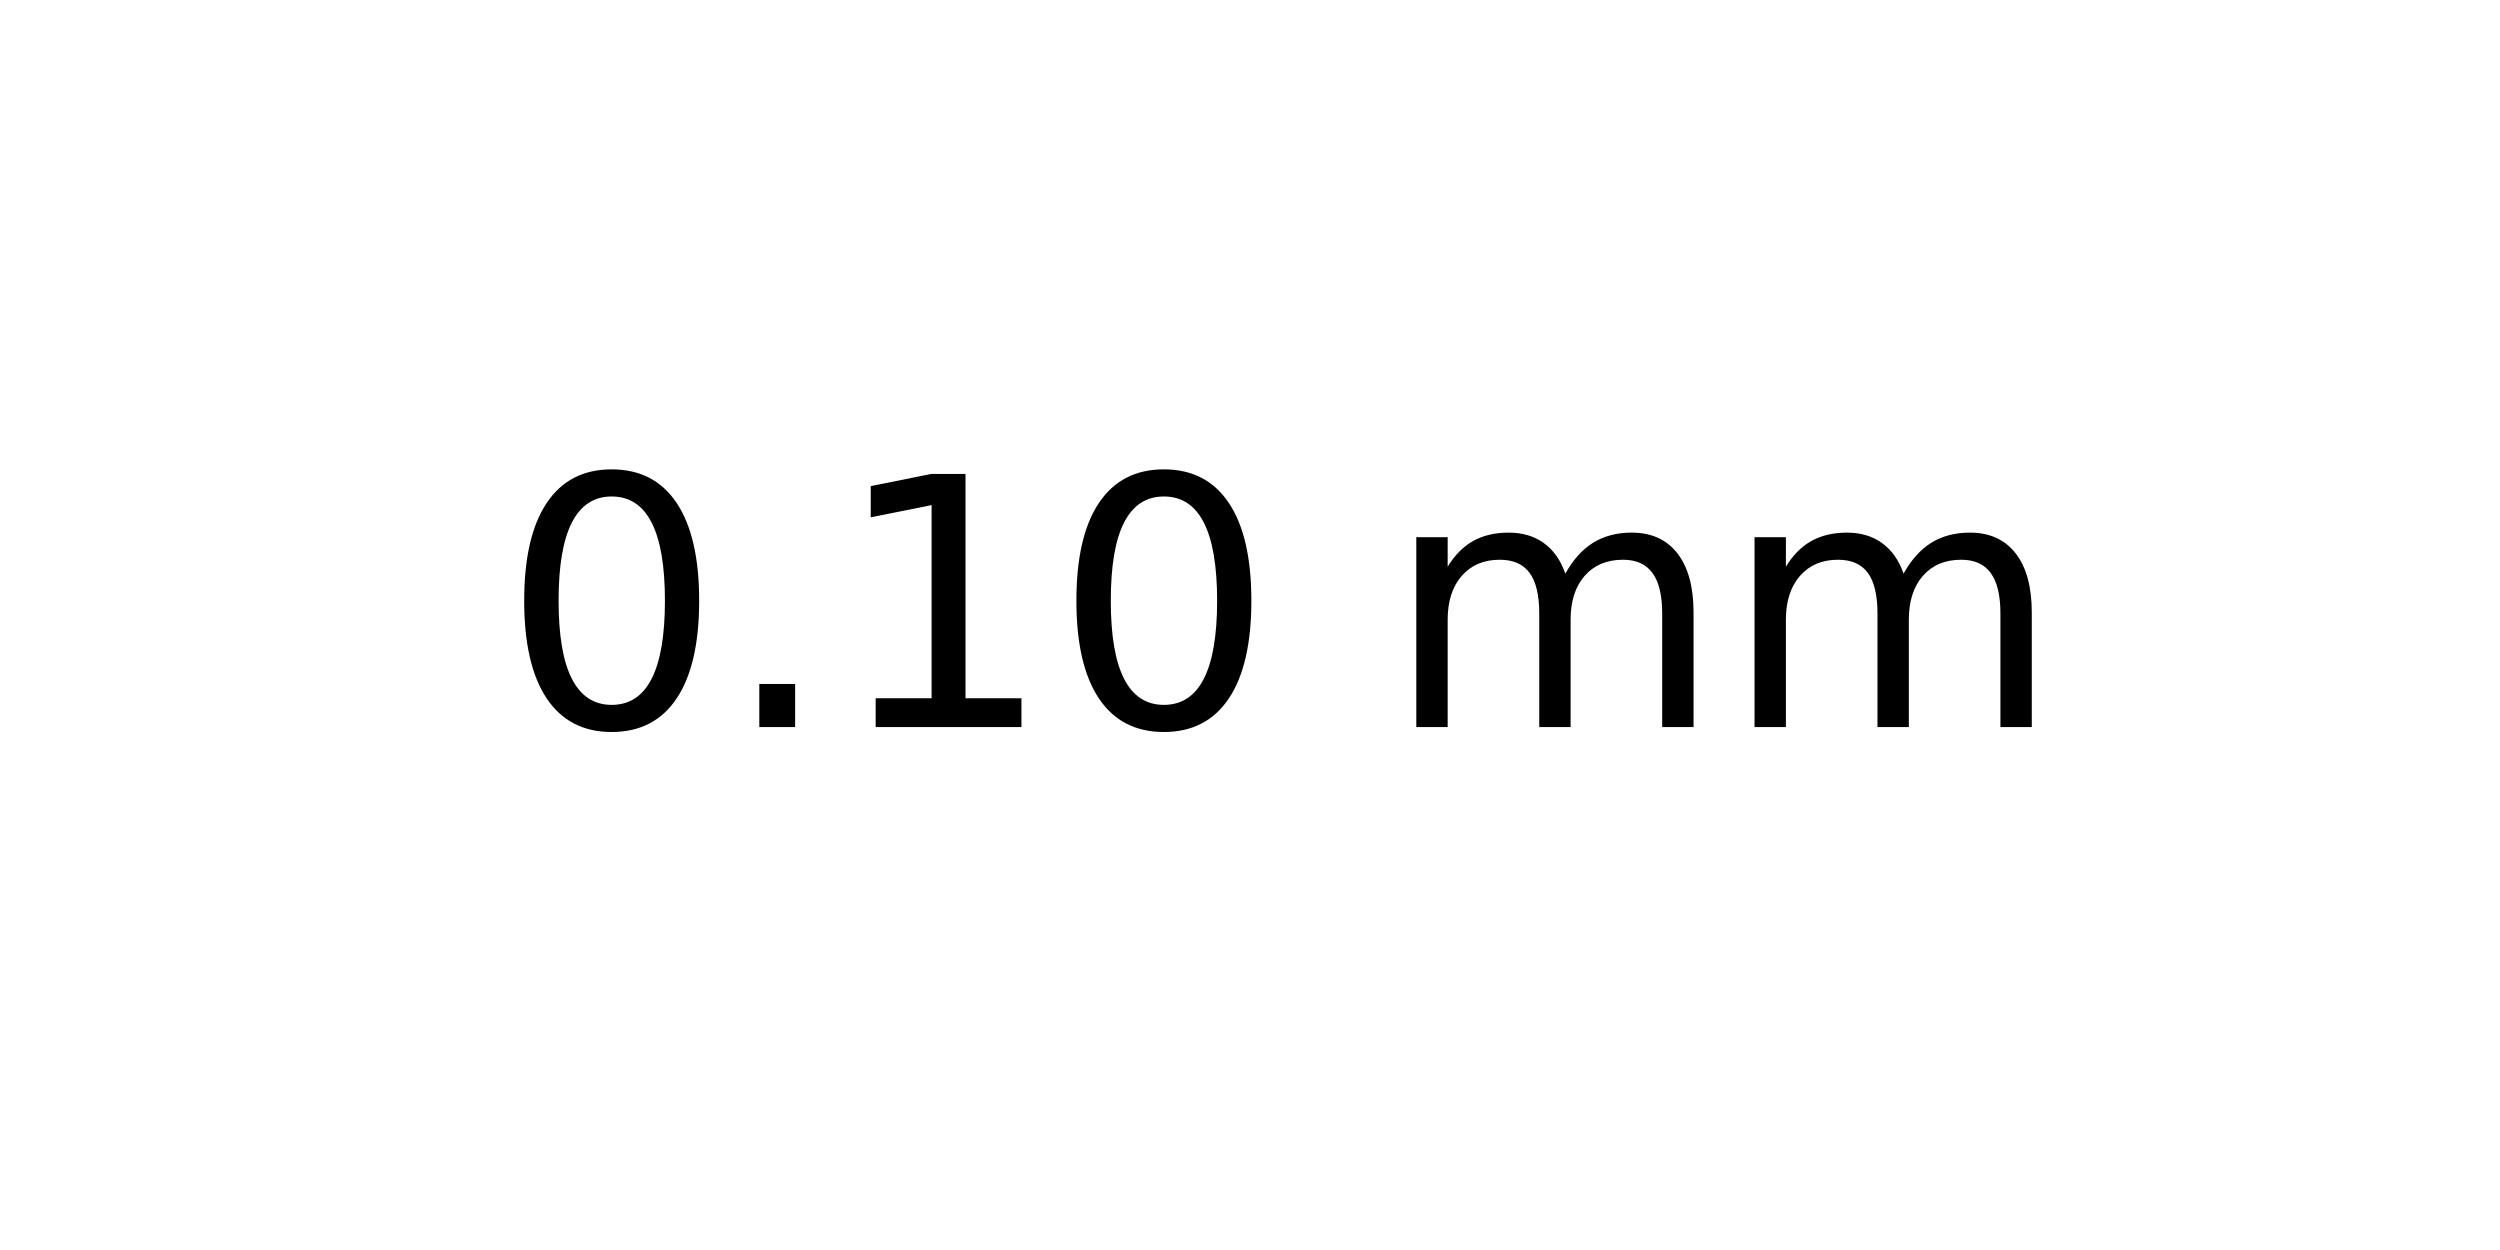
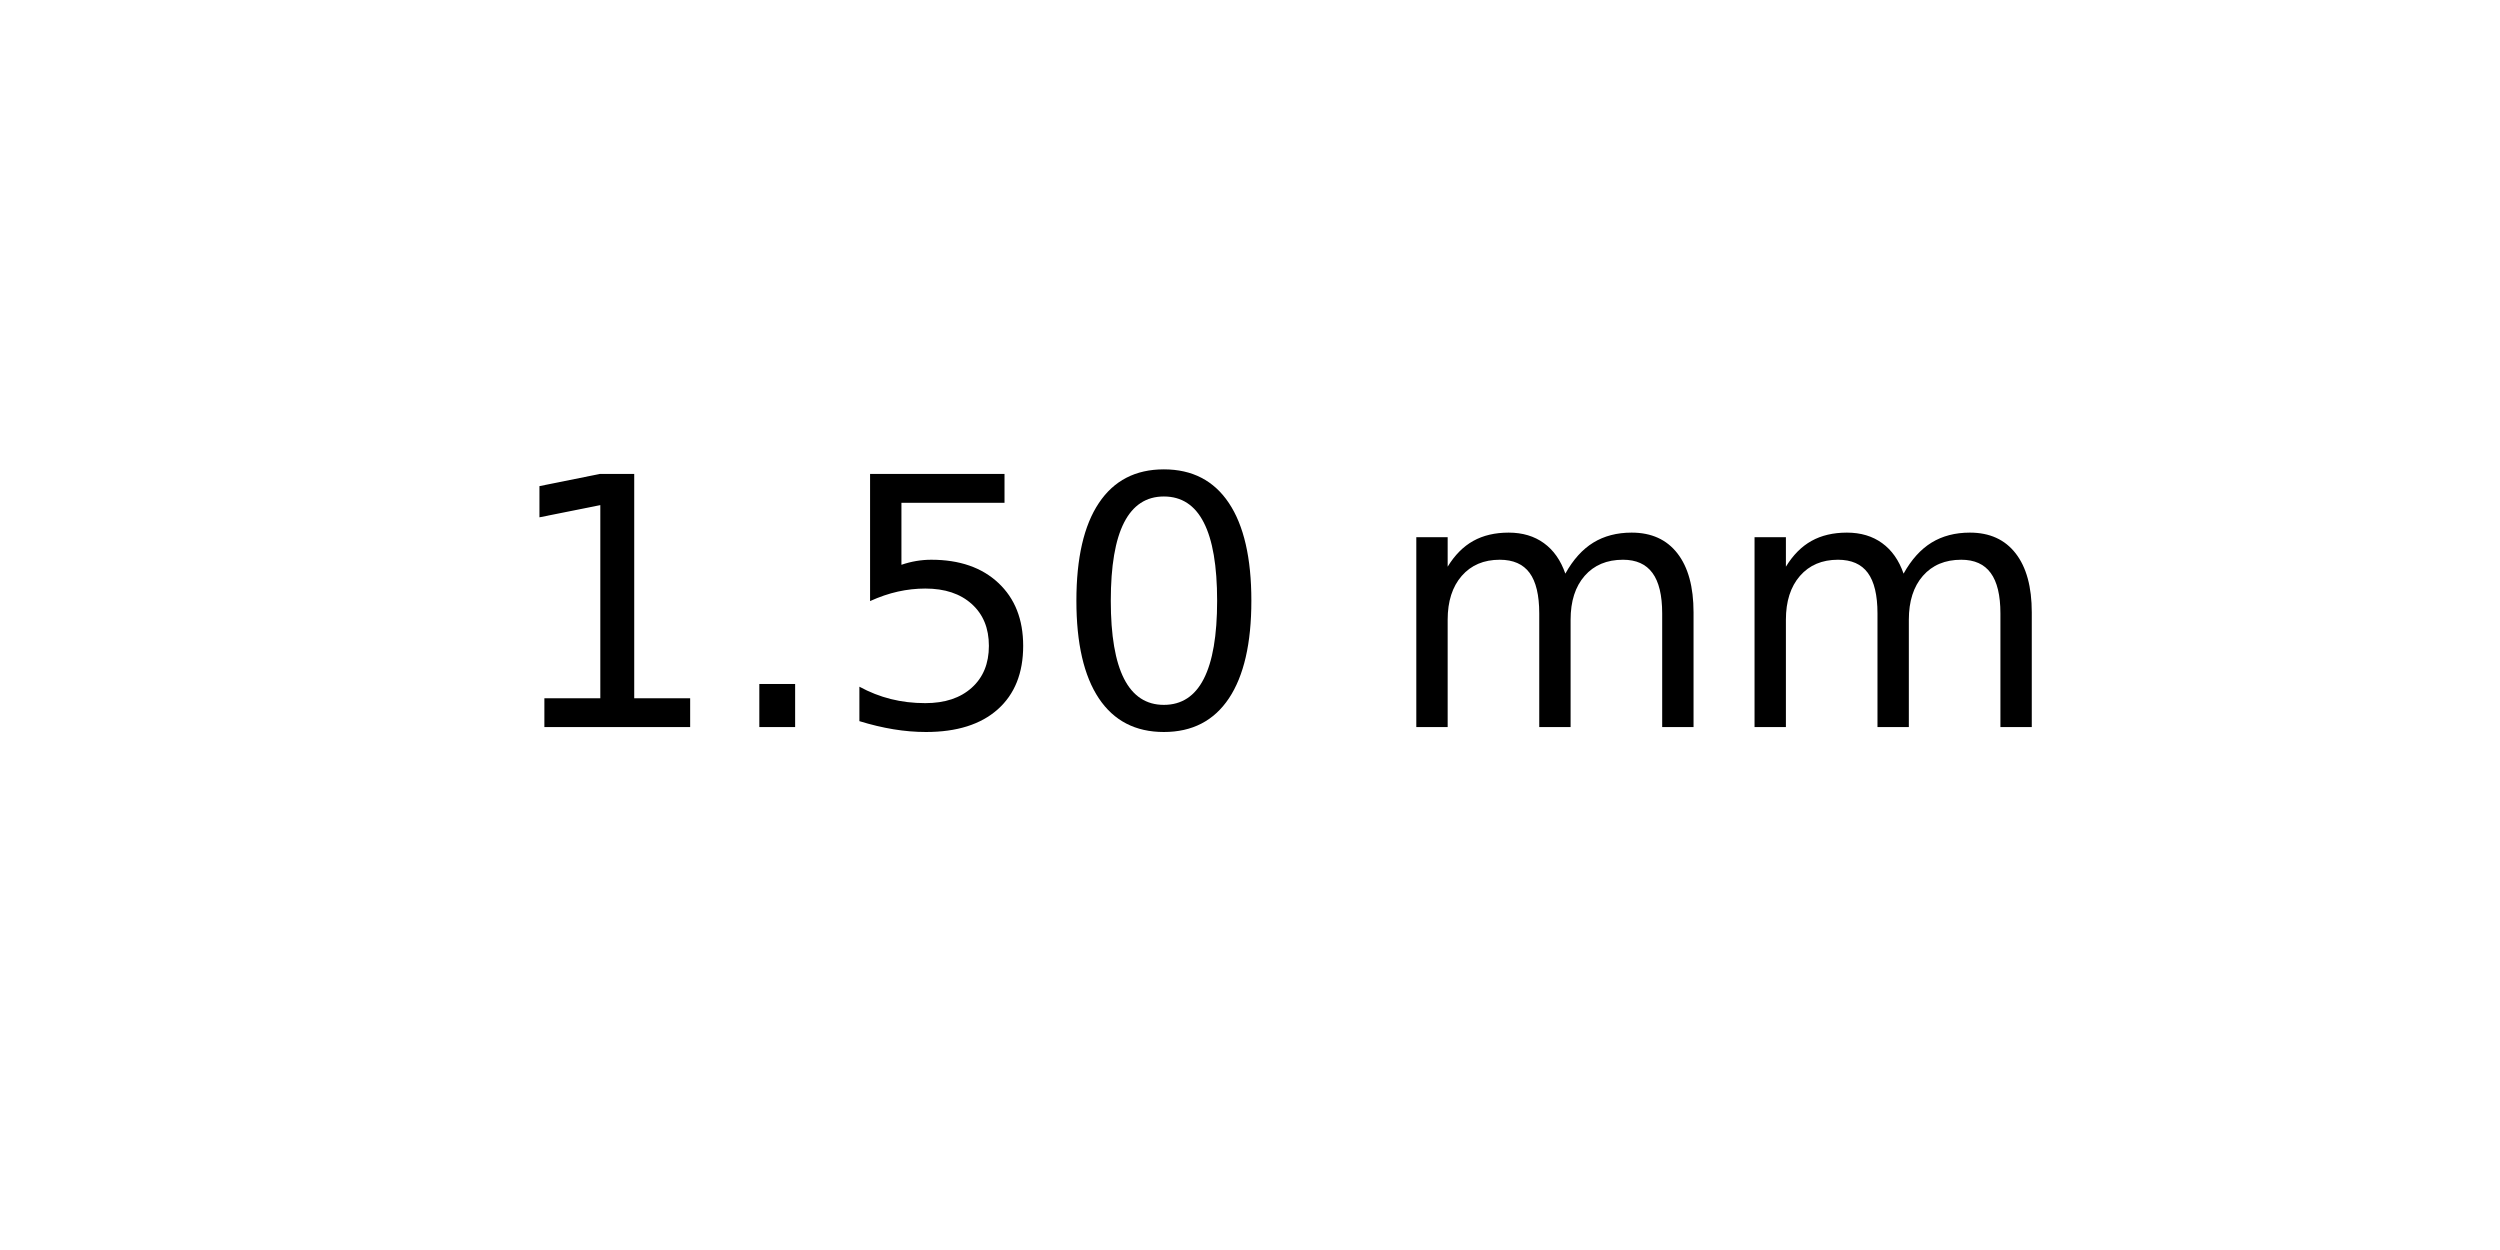
<svg xmlns="http://www.w3.org/2000/svg" xmlns:xlink="http://www.w3.org/1999/xlink" width="72pt" height="36pt" viewBox="0 0 72 36" version="1.1">
  <defs>
    <style type="text/css">*{stroke-linejoin: round; stroke-linecap: butt}</style>
  </defs>
  <g id="figure_1">
    <g id="axes_1">
      <g id="text_1">
        <g transform="translate(14.4375 20.93937) scale(0.1 -0.1)">
          <defs>
+             <path id="DejaVuSans-31" d="M 794 531  L 1825 531  L 1825 4091  L 703 3866  L 703 4441  L 1819 4666  L 2450 4666  L 2450 531  L 3481 531  L 3481 0  L 794 0  L 794 531  z " transform="scale(0.015625)" />
+             <path id="DejaVuSans-2e" d="M 684 794  L 1344 794  L 1344 0  L 684 0  L 684 794  z " transform="scale(0.015625)" />
+             <path id="DejaVuSans-35" d="M 691 4666  L 3169 4666  L 3169 4134  L 1269 4134  L 1269 2991  Q 1406 3038 1543 3061  Q 1681 3084 1819 3084  Q 2600 3084 3056 2656  Q 3513 2228 3513 1497  Q 3513 744 3044 326  Q 2575 -91 1722 -91  Q 1428 -91 1123 -41  Q 819 9 494 109  L 494 744  Q 775 591 1075 516  Q 1375 441 1709 441  Q 2250 441 2565 725  Q 2881 1009 2881 1497  Q 2881 1984 2565 2268  Q 2250 2553 1709 2553  Q 1456 2553 1204 2497  Q 953 2441 691 2322  L 691 4666  z " transform="scale(0.015625)" />
            <path id="DejaVuSans-30" d="M 2034 4250  Q 1547 4250 1301 3770  Q 1056 3291 1056 2328  Q 1056 1369 1301 889  Q 1547 409 2034 409  Q 2525 409 2770 889  Q 3016 1369 3016 2328  Q 3016 3291 2770 3770  Q 2525 4250 2034 4250  z M 2034 4750  Q 2819 4750 3233 4129  Q 3647 3509 3647 2328  Q 3647 1150 3233 529  Q 2819 -91 2034 -91  Q 1250 -91 836 529  Q 422 1150 422 2328  Q 422 3509 836 4129  Q 1250 4750 2034 4750  z " transform="scale(0.015625)" />
-             <path id="DejaVuSans-2e" d="M 684 794  L 1344 794  L 1344 0  L 684 0  L 684 794  z " transform="scale(0.015625)" />
-             <path id="DejaVuSans-31" d="M 794 531  L 1825 531  L 1825 4091  L 703 3866  L 703 4441  L 1819 4666  L 2450 4666  L 2450 531  L 3481 531  L 3481 0  L 794 0  L 794 531  z " transform="scale(0.015625)" />
            <path id="DejaVuSans-20" transform="scale(0.015625)" />
            <path id="DejaVuSans-6d" d="M 3328 2828  Q 3544 3216 3844 3400  Q 4144 3584 4550 3584  Q 5097 3584 5394 3201  Q 5691 2819 5691 2113  L 5691 0  L 5113 0  L 5113 2094  Q 5113 2597 4934 2840  Q 4756 3084 4391 3084  Q 3944 3084 3684 2787  Q 3425 2491 3425 1978  L 3425 0  L 2847 0  L 2847 2094  Q 2847 2600 2669 2842  Q 2491 3084 2119 3084  Q 1678 3084 1418 2786  Q 1159 2488 1159 1978  L 1159 0  L 581 0  L 581 3500  L 1159 3500  L 1159 2956  Q 1356 3278 1631 3431  Q 1906 3584 2284 3584  Q 2666 3584 2933 3390  Q 3200 3197 3328 2828  z " transform="scale(0.015625)" />
          </defs>
-           <use xlink:href="#DejaVuSans-30" />
+           <use xlink:href="#DejaVuSans-31" />
          <use xlink:href="#DejaVuSans-2e" x="63.623" />
-           <use xlink:href="#DejaVuSans-31" x="95.41" />
+           <use xlink:href="#DejaVuSans-35" x="95.41" />
          <use xlink:href="#DejaVuSans-30" x="159.033" />
          <use xlink:href="#DejaVuSans-20" x="222.656" />
          <use xlink:href="#DejaVuSans-6d" x="254.443" />
          <use xlink:href="#DejaVuSans-6d" x="351.855" />
        </g>
      </g>
    </g>
  </g>
</svg>
